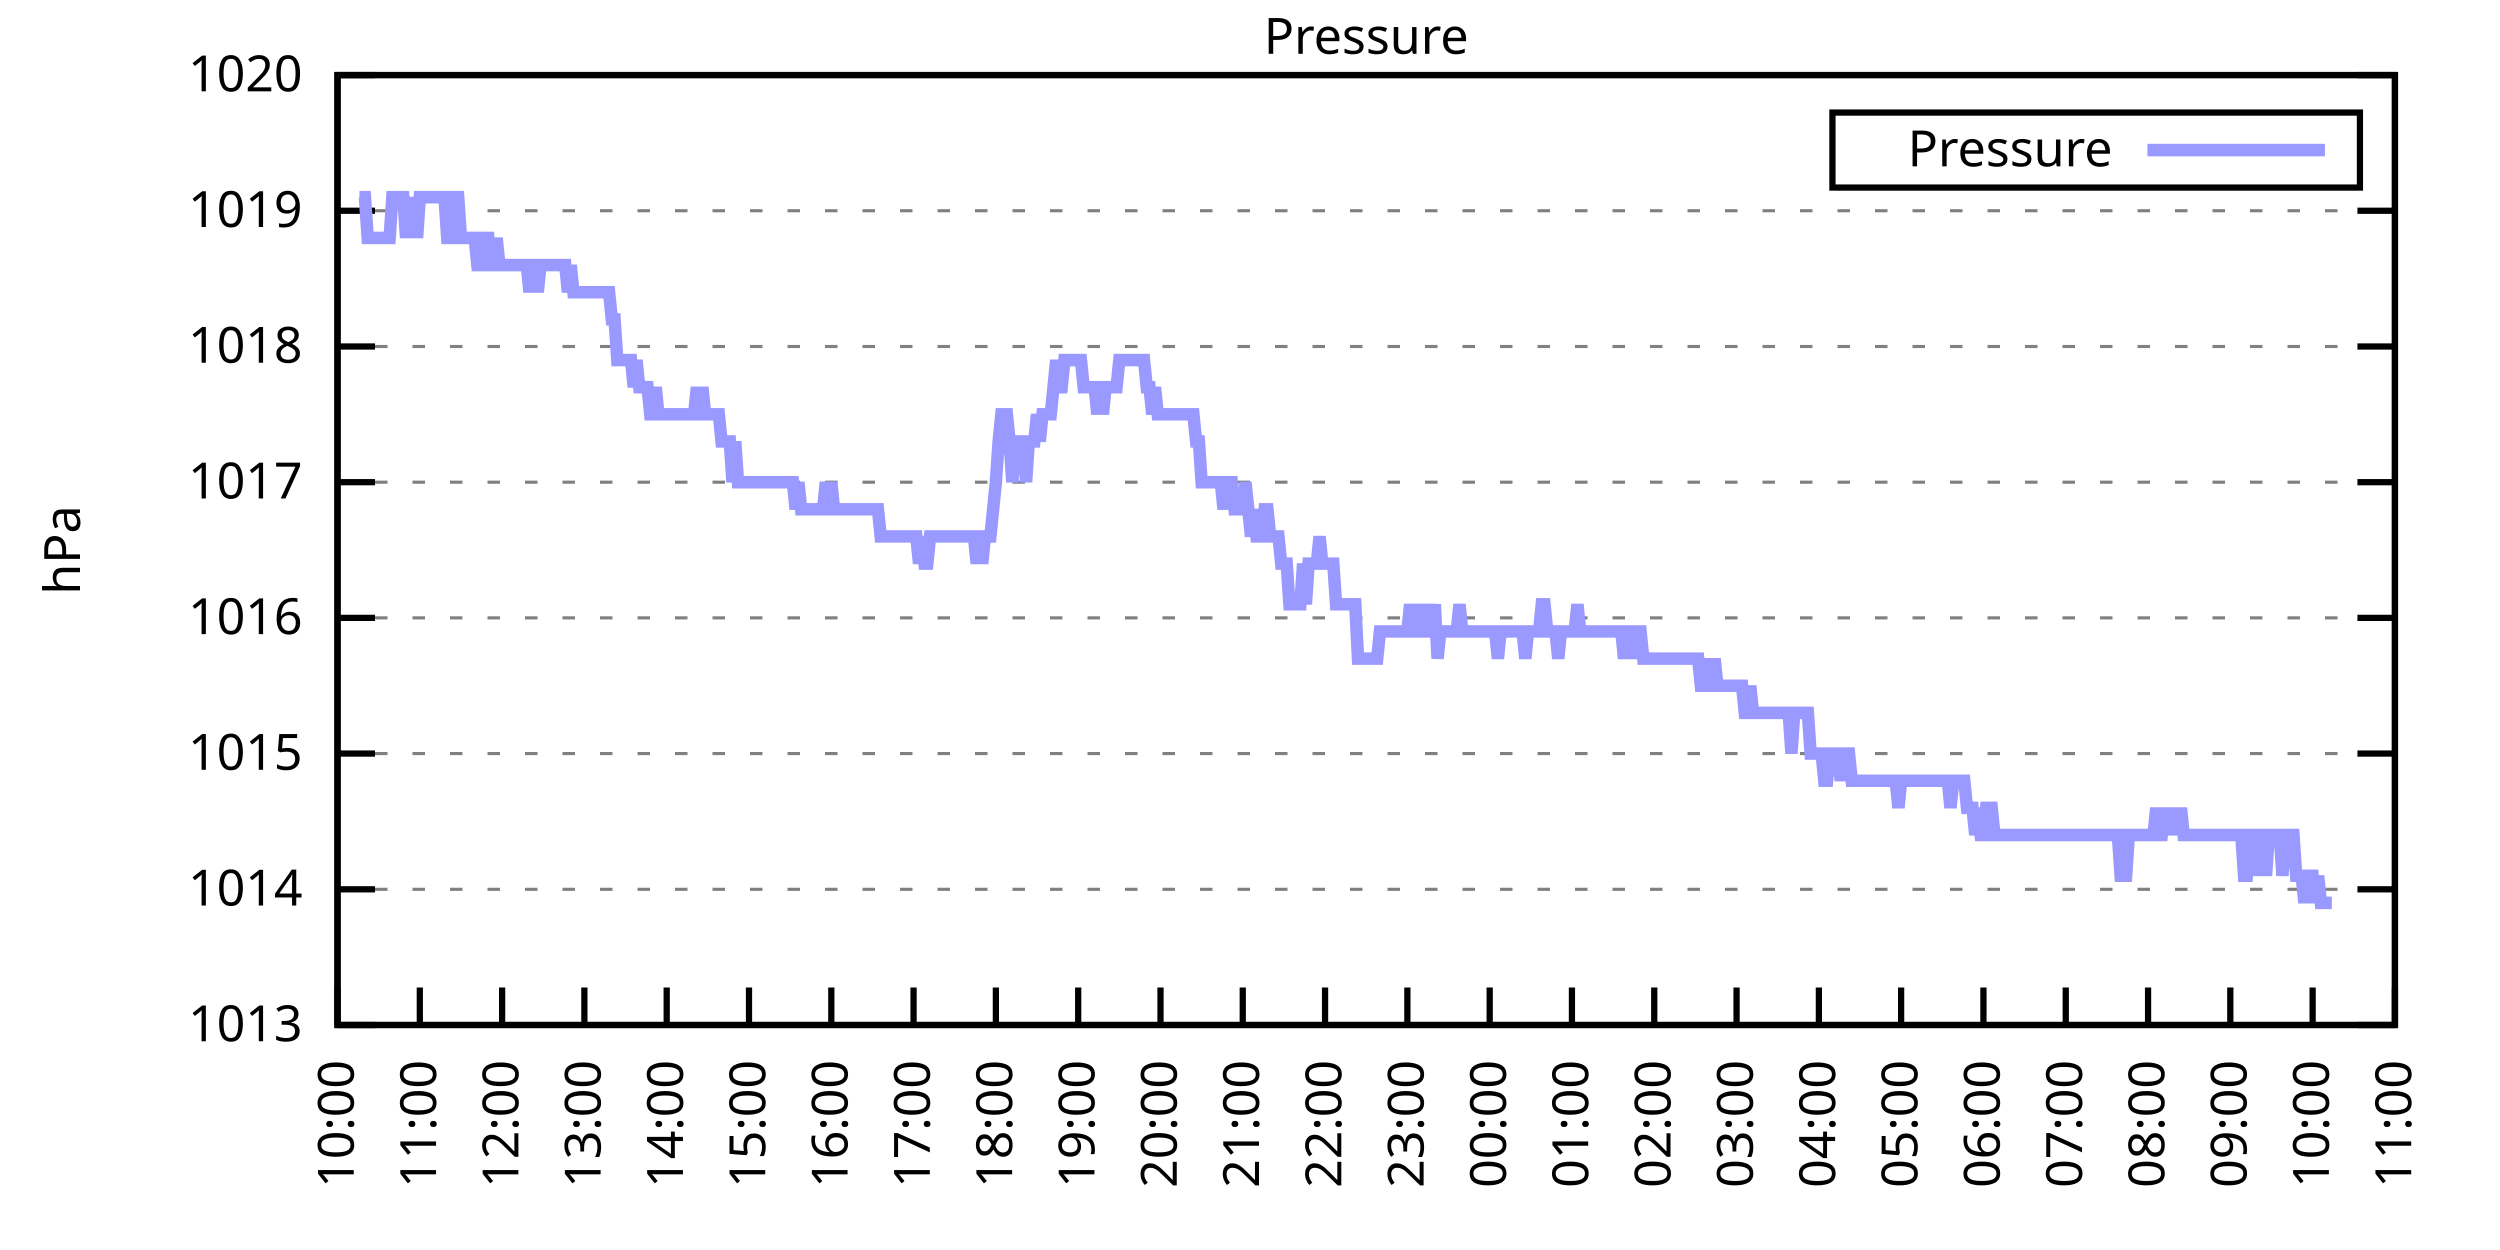
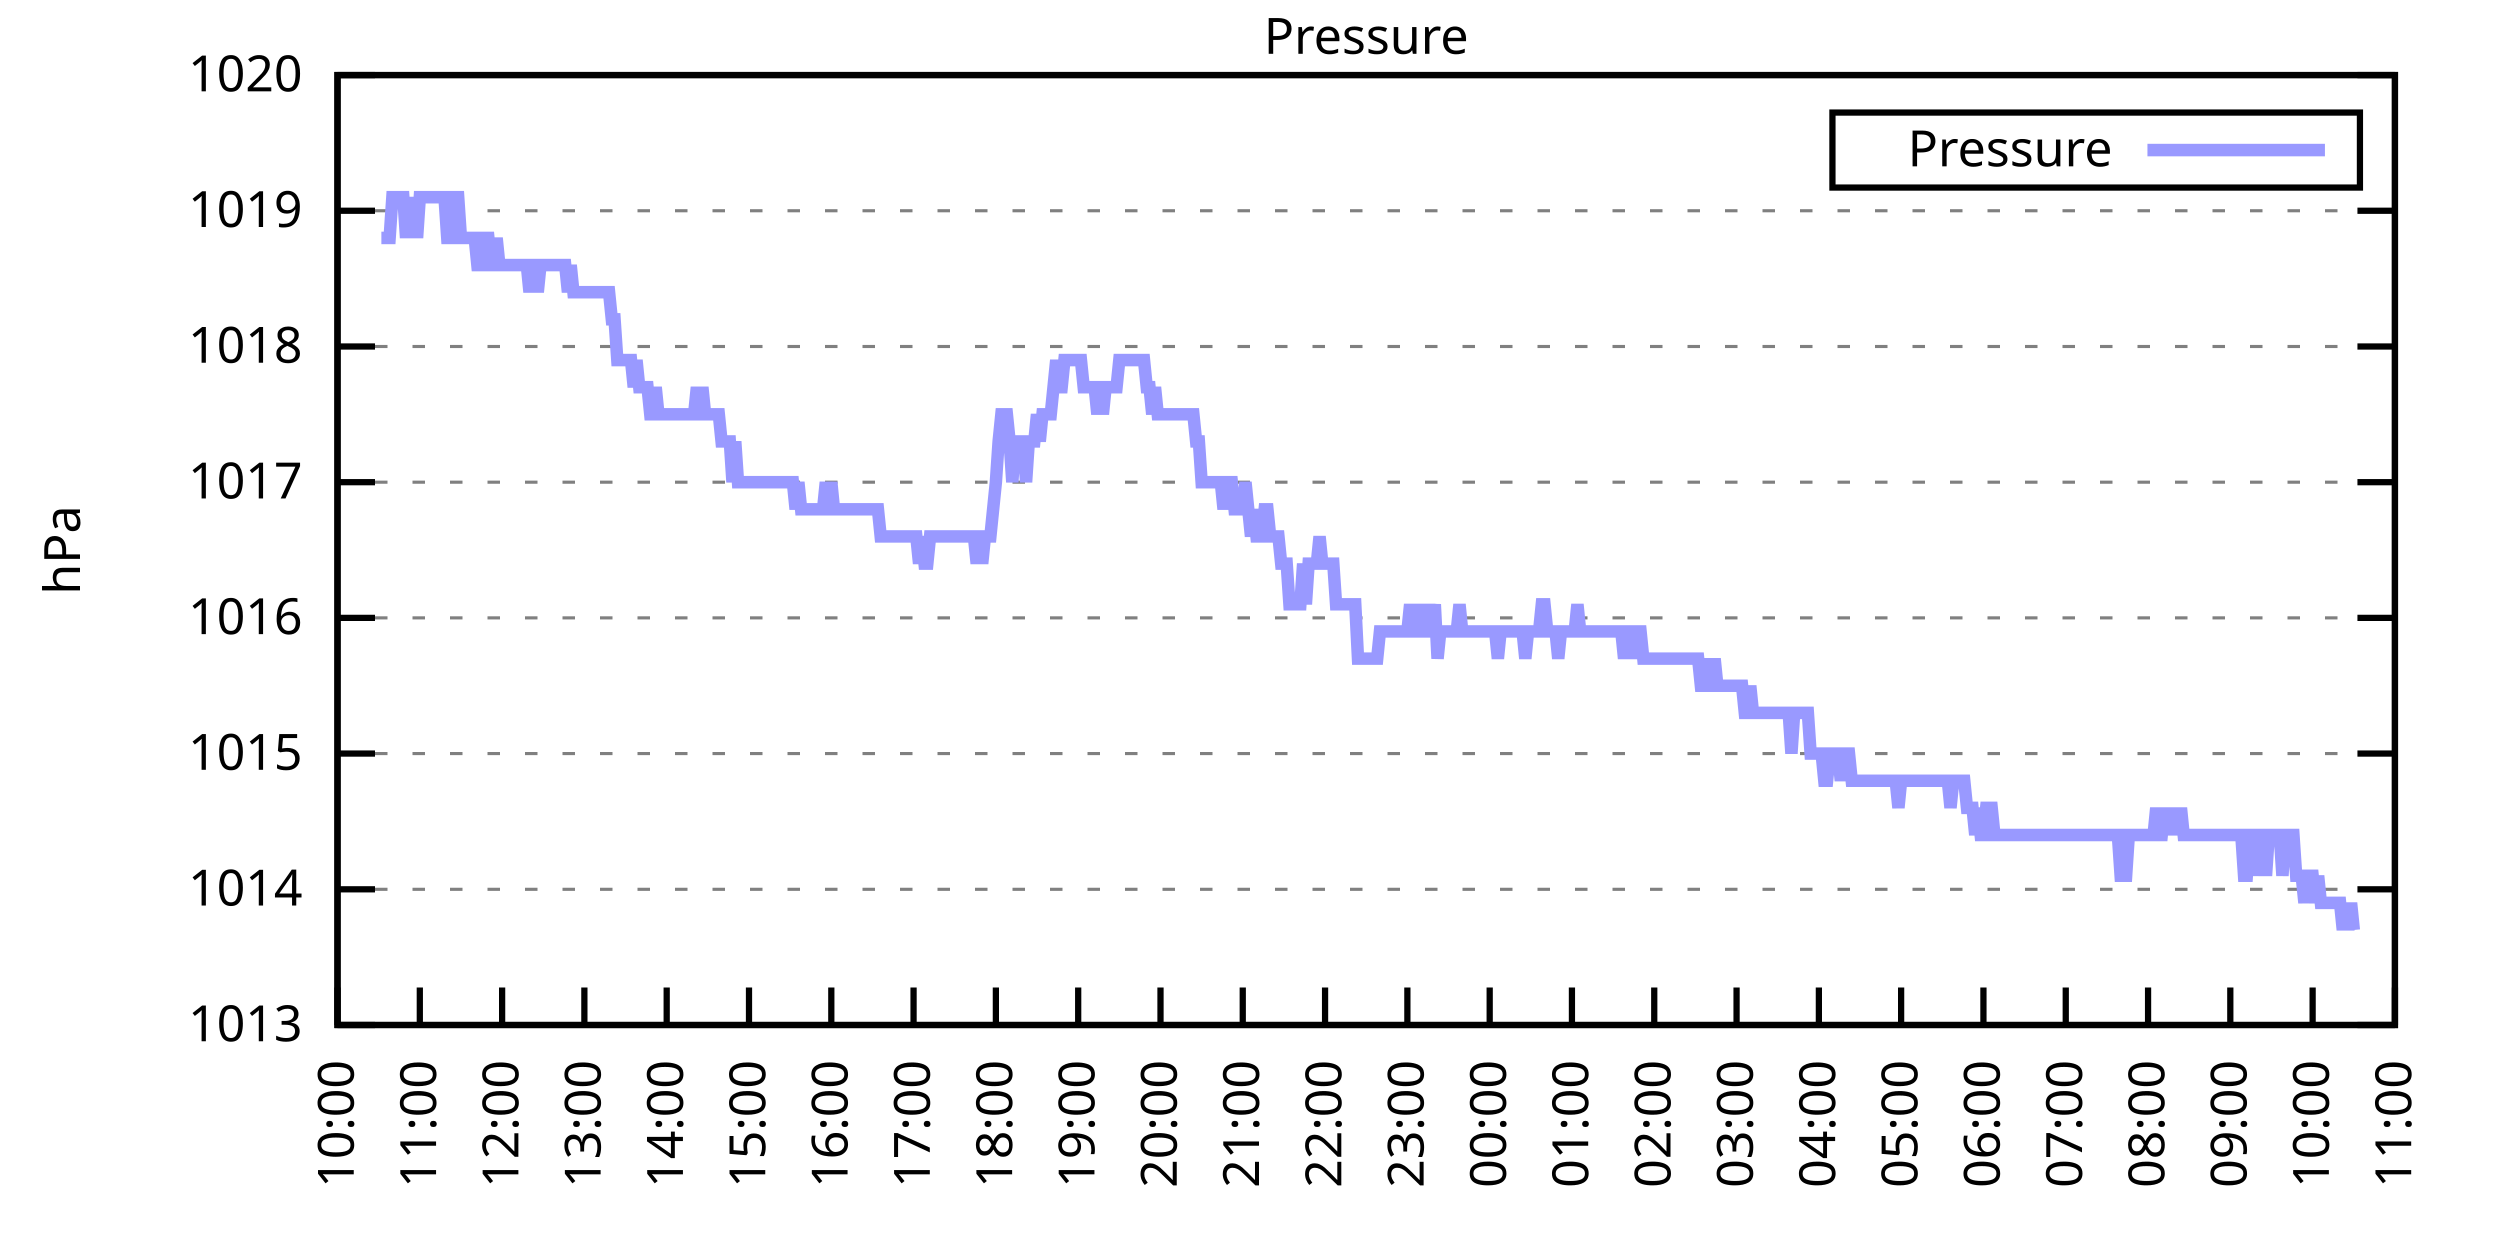
<svg xmlns="http://www.w3.org/2000/svg" xmlns:xlink="http://www.w3.org/1999/xlink" width="400" height="200" viewBox="0 0 400 200">
  <g id="gnuplot_canvas">
    <rect x="0" y="0" width="400" height="200" fill="none" />
    <defs>
      <circle id="gpDot" r="0.5" stroke-width="0.5" stroke="currentColor" />
      <path id="gpPt0" stroke-width="0.333" stroke="currentColor" d="M-1,0 h2 M0,-1 v2" />
      <path id="gpPt1" stroke-width="0.333" stroke="currentColor" d="M-1,-1 L1,1 M1,-1 L-1,1" />
      <path id="gpPt2" stroke-width="0.333" stroke="currentColor" d="M-1,0 L1,0 M0,-1 L0,1 M-1,-1 L1,1 M-1,1 L1,-1" />
      <rect id="gpPt3" stroke-width="0.333" stroke="currentColor" x="-1" y="-1" width="2" height="2" />
      <rect id="gpPt4" stroke-width="0.333" stroke="currentColor" fill="currentColor" x="-1" y="-1" width="2" height="2" />
      <circle id="gpPt5" stroke-width="0.333" stroke="currentColor" cx="0" cy="0" r="1" />
      <use xlink:href="#gpPt5" id="gpPt6" fill="currentColor" stroke="none" />
      <path id="gpPt7" stroke-width="0.333" stroke="currentColor" d="M0,-1.33 L-1.33,0.67 L1.33,0.67 z" />
      <use xlink:href="#gpPt7" id="gpPt8" fill="currentColor" stroke="none" />
      <use xlink:href="#gpPt7" id="gpPt9" stroke="currentColor" transform="rotate(180)" />
      <use xlink:href="#gpPt9" id="gpPt10" fill="currentColor" stroke="none" />
      <use xlink:href="#gpPt3" id="gpPt11" stroke="currentColor" transform="rotate(45)" />
      <use xlink:href="#gpPt11" id="gpPt12" fill="currentColor" stroke="none" />
      <path id="gpPt13" stroke-width="0.333" stroke="currentColor" d="M0,1.330 L1.265,0.411 L0.782,-1.067 L-0.782,-1.076 L-1.265,0.411 z" />
      <use xlink:href="#gpPt13" id="gpPt14" fill="currentColor" stroke="none" />
      <filter id="textbox" filterUnits="objectBoundingBox" x="0" y="0" height="1" width="1">
        <feFlood flood-color="white" flood-opacity="1" result="bgnd" />
        <feComposite in="SourceGraphic" in2="bgnd" operator="atop" />
      </filter>
      <filter id="greybox" filterUnits="objectBoundingBox" x="0" y="0" height="1" width="1">
        <feFlood flood-color="lightgrey" flood-opacity="1" result="grey" />
        <feComposite in="SourceGraphic" in2="grey" operator="atop" />
      </filter>
    </defs>
    <g fill="none" color="white" stroke="currentColor" stroke-width="1.00" stroke-linecap="butt" stroke-linejoin="miter">
</g>
    <g fill="none" color="black" stroke="currentColor" stroke-width="1.00" stroke-linecap="butt" stroke-linejoin="miter">
      <g stroke="none" shape-rendering="crispEdges">
        <polygon fill="rgb(255, 255, 255)" points="54.00,164.00 383.18,164.00 383.18,12.02 54.00,12.02 " />
      </g>
    </g>
    <g fill="none" color="black" stroke="currentColor" stroke-width="1.00" stroke-linecap="butt" stroke-linejoin="miter">
</g>
    <g fill="none" color="black" stroke="black" stroke-width="0.50" stroke-linecap="butt" stroke-linejoin="miter">
</g>
    <g fill="none" color="gray" stroke="currentColor" stroke-width="0.50" stroke-linecap="butt" stroke-linejoin="miter">
      <path stroke="gray" stroke-dasharray="2,4" class="gridline" d="M54.00,164.00 L383.19,164.00  " />
    </g>
    <g fill="none" color="gray" stroke="gray" stroke-width="1.00" stroke-linecap="butt" stroke-linejoin="miter">
</g>
    <g fill="none" color="black" stroke="currentColor" stroke-width="1.00" stroke-linecap="butt" stroke-linejoin="miter">
      <path stroke="black" d="M54.00,164.00 L60.00,164.00 M383.19,164.00 L377.19,164.00  " />
      <g transform="translate(48.40,166.60)" stroke="none" fill="black" font-family="Sans" font-size="8.00" text-anchor="end">
        <text>
          <tspan font-family="Sans"> 1013</tspan>
        </text>
      </g>
    </g>
    <g fill="none" color="black" stroke="currentColor" stroke-width="1.00" stroke-linecap="butt" stroke-linejoin="miter">
</g>
    <g fill="none" color="black" stroke="black" stroke-width="0.50" stroke-linecap="butt" stroke-linejoin="miter">
</g>
    <g fill="none" color="gray" stroke="currentColor" stroke-width="0.50" stroke-linecap="butt" stroke-linejoin="miter">
      <path stroke="gray" stroke-dasharray="2,4" class="gridline" d="M54.00,142.29 L383.19,142.29  " />
    </g>
    <g fill="none" color="gray" stroke="gray" stroke-width="1.00" stroke-linecap="butt" stroke-linejoin="miter">
</g>
    <g fill="none" color="black" stroke="currentColor" stroke-width="1.00" stroke-linecap="butt" stroke-linejoin="miter">
      <path stroke="black" d="M54.00,142.29 L60.00,142.29 M383.19,142.29 L377.19,142.29  " />
      <g transform="translate(48.40,144.89)" stroke="none" fill="black" font-family="Sans" font-size="8.00" text-anchor="end">
        <text>
          <tspan font-family="Sans"> 1014</tspan>
        </text>
      </g>
    </g>
    <g fill="none" color="black" stroke="currentColor" stroke-width="1.00" stroke-linecap="butt" stroke-linejoin="miter">
</g>
    <g fill="none" color="black" stroke="black" stroke-width="0.50" stroke-linecap="butt" stroke-linejoin="miter">
</g>
    <g fill="none" color="gray" stroke="currentColor" stroke-width="0.50" stroke-linecap="butt" stroke-linejoin="miter">
      <path stroke="gray" stroke-dasharray="2,4" class="gridline" d="M54.00,120.57 L383.19,120.57  " />
    </g>
    <g fill="none" color="gray" stroke="gray" stroke-width="1.00" stroke-linecap="butt" stroke-linejoin="miter">
</g>
    <g fill="none" color="black" stroke="currentColor" stroke-width="1.00" stroke-linecap="butt" stroke-linejoin="miter">
      <path stroke="black" d="M54.00,120.57 L60.00,120.57 M383.19,120.57 L377.19,120.57  " />
      <g transform="translate(48.40,123.17)" stroke="none" fill="black" font-family="Sans" font-size="8.00" text-anchor="end">
        <text>
          <tspan font-family="Sans"> 1015</tspan>
        </text>
      </g>
    </g>
    <g fill="none" color="black" stroke="currentColor" stroke-width="1.00" stroke-linecap="butt" stroke-linejoin="miter">
</g>
    <g fill="none" color="black" stroke="black" stroke-width="0.50" stroke-linecap="butt" stroke-linejoin="miter">
</g>
    <g fill="none" color="gray" stroke="currentColor" stroke-width="0.50" stroke-linecap="butt" stroke-linejoin="miter">
      <path stroke="gray" stroke-dasharray="2,4" class="gridline" d="M54.00,98.86 L383.19,98.86  " />
    </g>
    <g fill="none" color="gray" stroke="gray" stroke-width="1.00" stroke-linecap="butt" stroke-linejoin="miter">
</g>
    <g fill="none" color="black" stroke="currentColor" stroke-width="1.00" stroke-linecap="butt" stroke-linejoin="miter">
      <path stroke="black" d="M54.00,98.86 L60.00,98.86 M383.19,98.86 L377.19,98.86  " />
      <g transform="translate(48.40,101.46)" stroke="none" fill="black" font-family="Sans" font-size="8.00" text-anchor="end">
        <text>
          <tspan font-family="Sans"> 1016</tspan>
        </text>
      </g>
    </g>
    <g fill="none" color="black" stroke="currentColor" stroke-width="1.00" stroke-linecap="butt" stroke-linejoin="miter">
</g>
    <g fill="none" color="black" stroke="black" stroke-width="0.50" stroke-linecap="butt" stroke-linejoin="miter">
</g>
    <g fill="none" color="gray" stroke="currentColor" stroke-width="0.50" stroke-linecap="butt" stroke-linejoin="miter">
      <path stroke="gray" stroke-dasharray="2,4" class="gridline" d="M54.00,77.15 L383.19,77.15  " />
    </g>
    <g fill="none" color="gray" stroke="gray" stroke-width="1.00" stroke-linecap="butt" stroke-linejoin="miter">
</g>
    <g fill="none" color="black" stroke="currentColor" stroke-width="1.00" stroke-linecap="butt" stroke-linejoin="miter">
      <path stroke="black" d="M54.00,77.15 L60.00,77.15 M383.19,77.15 L377.19,77.15  " />
      <g transform="translate(48.40,79.75)" stroke="none" fill="black" font-family="Sans" font-size="8.00" text-anchor="end">
        <text>
          <tspan font-family="Sans"> 1017</tspan>
        </text>
      </g>
    </g>
    <g fill="none" color="black" stroke="currentColor" stroke-width="1.00" stroke-linecap="butt" stroke-linejoin="miter">
</g>
    <g fill="none" color="black" stroke="black" stroke-width="0.50" stroke-linecap="butt" stroke-linejoin="miter">
</g>
    <g fill="none" color="gray" stroke="currentColor" stroke-width="0.50" stroke-linecap="butt" stroke-linejoin="miter">
      <path stroke="gray" stroke-dasharray="2,4" class="gridline" d="M54.00,55.44 L383.19,55.44  " />
    </g>
    <g fill="none" color="gray" stroke="gray" stroke-width="1.00" stroke-linecap="butt" stroke-linejoin="miter">
</g>
    <g fill="none" color="black" stroke="currentColor" stroke-width="1.00" stroke-linecap="butt" stroke-linejoin="miter">
      <path stroke="black" d="M54.00,55.44 L60.00,55.44 M383.19,55.44 L377.19,55.44  " />
      <g transform="translate(48.40,58.04)" stroke="none" fill="black" font-family="Sans" font-size="8.00" text-anchor="end">
        <text>
          <tspan font-family="Sans"> 1018</tspan>
        </text>
      </g>
    </g>
    <g fill="none" color="black" stroke="currentColor" stroke-width="1.00" stroke-linecap="butt" stroke-linejoin="miter">
</g>
    <g fill="none" color="black" stroke="black" stroke-width="0.50" stroke-linecap="butt" stroke-linejoin="miter">
</g>
    <g fill="none" color="gray" stroke="currentColor" stroke-width="0.50" stroke-linecap="butt" stroke-linejoin="miter">
      <path stroke="gray" stroke-dasharray="2,4" class="gridline" d="M54.00,33.72 L383.19,33.72  " />
    </g>
    <g fill="none" color="gray" stroke="gray" stroke-width="1.00" stroke-linecap="butt" stroke-linejoin="miter">
</g>
    <g fill="none" color="black" stroke="currentColor" stroke-width="1.00" stroke-linecap="butt" stroke-linejoin="miter">
      <path stroke="black" d="M54.00,33.72 L60.00,33.72 M383.19,33.72 L377.19,33.72  " />
      <g transform="translate(48.40,36.32)" stroke="none" fill="black" font-family="Sans" font-size="8.00" text-anchor="end">
        <text>
          <tspan font-family="Sans"> 1019</tspan>
        </text>
      </g>
    </g>
    <g fill="none" color="black" stroke="currentColor" stroke-width="1.00" stroke-linecap="butt" stroke-linejoin="miter">
</g>
    <g fill="none" color="black" stroke="black" stroke-width="0.50" stroke-linecap="butt" stroke-linejoin="miter">
</g>
    <g fill="none" color="gray" stroke="currentColor" stroke-width="0.50" stroke-linecap="butt" stroke-linejoin="miter">
      <path stroke="gray" stroke-dasharray="2,4" class="gridline" d="M54.00,12.01 L383.19,12.01  " />
    </g>
    <g fill="none" color="gray" stroke="gray" stroke-width="1.00" stroke-linecap="butt" stroke-linejoin="miter">
</g>
    <g fill="none" color="black" stroke="currentColor" stroke-width="1.00" stroke-linecap="butt" stroke-linejoin="miter">
      <path stroke="black" d="M54.00,12.01 L60.00,12.01 M383.19,12.01 L377.19,12.01  " />
      <g transform="translate(48.40,14.61)" stroke="none" fill="black" font-family="Sans" font-size="8.00" text-anchor="end">
        <text>
          <tspan font-family="Sans"> 1020</tspan>
        </text>
      </g>
    </g>
    <g fill="none" color="black" stroke="currentColor" stroke-width="1.00" stroke-linecap="butt" stroke-linejoin="miter">
      <path stroke="black" d="M54.00,164.00 L54.00,158.00  " />
      <g transform="translate(56.60,169.60) rotate(270.00)" stroke="none" fill="black" font-family="Sans" font-size="8.00" text-anchor="end">
        <text>
          <tspan font-family="Sans">10:00</tspan>
        </text>
      </g>
    </g>
    <g fill="none" color="black" stroke="currentColor" stroke-width="1.00" stroke-linecap="butt" stroke-linejoin="miter">
      <path stroke="black" d="M67.17,164.00 L67.17,158.00  " />
      <g transform="translate(69.77,169.60) rotate(270.00)" stroke="none" fill="black" font-family="Sans" font-size="8.00" text-anchor="end">
        <text>
          <tspan font-family="Sans">11:00</tspan>
        </text>
      </g>
    </g>
    <g fill="none" color="black" stroke="currentColor" stroke-width="1.00" stroke-linecap="butt" stroke-linejoin="miter">
      <path stroke="black" d="M80.34,164.00 L80.34,158.00  " />
      <g transform="translate(82.94,169.60) rotate(270.00)" stroke="none" fill="black" font-family="Sans" font-size="8.00" text-anchor="end">
        <text>
          <tspan font-family="Sans">12:00</tspan>
        </text>
      </g>
    </g>
    <g fill="none" color="black" stroke="currentColor" stroke-width="1.00" stroke-linecap="butt" stroke-linejoin="miter">
      <path stroke="black" d="M93.50,164.00 L93.50,158.00  " />
      <g transform="translate(96.10,169.60) rotate(270.00)" stroke="none" fill="black" font-family="Sans" font-size="8.00" text-anchor="end">
        <text>
          <tspan font-family="Sans">13:00</tspan>
        </text>
      </g>
    </g>
    <g fill="none" color="black" stroke="currentColor" stroke-width="1.00" stroke-linecap="butt" stroke-linejoin="miter">
      <path stroke="black" d="M106.67,164.00 L106.67,158.00  " />
      <g transform="translate(109.27,169.60) rotate(270.00)" stroke="none" fill="black" font-family="Sans" font-size="8.00" text-anchor="end">
        <text>
          <tspan font-family="Sans">14:00</tspan>
        </text>
      </g>
    </g>
    <g fill="none" color="black" stroke="currentColor" stroke-width="1.00" stroke-linecap="butt" stroke-linejoin="miter">
      <path stroke="black" d="M119.84,164.00 L119.84,158.00  " />
      <g transform="translate(122.44,169.60) rotate(270.00)" stroke="none" fill="black" font-family="Sans" font-size="8.00" text-anchor="end">
        <text>
          <tspan font-family="Sans">15:00</tspan>
        </text>
      </g>
    </g>
    <g fill="none" color="black" stroke="currentColor" stroke-width="1.00" stroke-linecap="butt" stroke-linejoin="miter">
      <path stroke="black" d="M133.01,164.00 L133.01,158.00  " />
      <g transform="translate(135.61,169.60) rotate(270.00)" stroke="none" fill="black" font-family="Sans" font-size="8.00" text-anchor="end">
        <text>
          <tspan font-family="Sans">16:00</tspan>
        </text>
      </g>
    </g>
    <g fill="none" color="black" stroke="currentColor" stroke-width="1.00" stroke-linecap="butt" stroke-linejoin="miter">
      <path stroke="black" d="M146.17,164.00 L146.17,158.00  " />
      <g transform="translate(148.77,169.60) rotate(270.00)" stroke="none" fill="black" font-family="Sans" font-size="8.00" text-anchor="end">
        <text>
          <tspan font-family="Sans">17:00</tspan>
        </text>
      </g>
    </g>
    <g fill="none" color="black" stroke="currentColor" stroke-width="1.00" stroke-linecap="butt" stroke-linejoin="miter">
      <path stroke="black" d="M159.34,164.00 L159.34,158.00  " />
      <g transform="translate(161.94,169.60) rotate(270.00)" stroke="none" fill="black" font-family="Sans" font-size="8.00" text-anchor="end">
        <text>
          <tspan font-family="Sans">18:00</tspan>
        </text>
      </g>
    </g>
    <g fill="none" color="black" stroke="currentColor" stroke-width="1.00" stroke-linecap="butt" stroke-linejoin="miter">
      <path stroke="black" d="M172.51,164.00 L172.51,158.00  " />
      <g transform="translate(175.11,169.60) rotate(270.00)" stroke="none" fill="black" font-family="Sans" font-size="8.00" text-anchor="end">
        <text>
          <tspan font-family="Sans">19:00</tspan>
        </text>
      </g>
    </g>
    <g fill="none" color="black" stroke="currentColor" stroke-width="1.00" stroke-linecap="butt" stroke-linejoin="miter">
      <path stroke="black" d="M185.68,164.00 L185.68,158.00  " />
      <g transform="translate(188.28,169.60) rotate(270.00)" stroke="none" fill="black" font-family="Sans" font-size="8.00" text-anchor="end">
        <text>
          <tspan font-family="Sans">20:00</tspan>
        </text>
      </g>
    </g>
    <g fill="none" color="black" stroke="currentColor" stroke-width="1.00" stroke-linecap="butt" stroke-linejoin="miter">
      <path stroke="black" d="M198.84,164.00 L198.84,158.00  " />
      <g transform="translate(201.44,169.60) rotate(270.00)" stroke="none" fill="black" font-family="Sans" font-size="8.00" text-anchor="end">
        <text>
          <tspan font-family="Sans">21:00</tspan>
        </text>
      </g>
    </g>
    <g fill="none" color="black" stroke="currentColor" stroke-width="1.00" stroke-linecap="butt" stroke-linejoin="miter">
      <path stroke="black" d="M212.01,164.00 L212.01,158.00  " />
      <g transform="translate(214.61,169.60) rotate(270.00)" stroke="none" fill="black" font-family="Sans" font-size="8.00" text-anchor="end">
        <text>
          <tspan font-family="Sans">22:00</tspan>
        </text>
      </g>
    </g>
    <g fill="none" color="black" stroke="currentColor" stroke-width="1.00" stroke-linecap="butt" stroke-linejoin="miter">
      <path stroke="black" d="M225.18,164.00 L225.18,158.00  " />
      <g transform="translate(227.78,169.60) rotate(270.00)" stroke="none" fill="black" font-family="Sans" font-size="8.00" text-anchor="end">
        <text>
          <tspan font-family="Sans">23:00</tspan>
        </text>
      </g>
    </g>
    <g fill="none" color="black" stroke="currentColor" stroke-width="1.00" stroke-linecap="butt" stroke-linejoin="miter">
      <path stroke="black" d="M238.35,164.00 L238.35,158.00  " />
      <g transform="translate(240.95,169.60) rotate(270.00)" stroke="none" fill="black" font-family="Sans" font-size="8.00" text-anchor="end">
        <text>
          <tspan font-family="Sans">00:00</tspan>
        </text>
      </g>
    </g>
    <g fill="none" color="black" stroke="currentColor" stroke-width="1.00" stroke-linecap="butt" stroke-linejoin="miter">
      <path stroke="black" d="M251.51,164.00 L251.51,158.00  " />
      <g transform="translate(254.11,169.60) rotate(270.00)" stroke="none" fill="black" font-family="Sans" font-size="8.00" text-anchor="end">
        <text>
          <tspan font-family="Sans">01:00</tspan>
        </text>
      </g>
    </g>
    <g fill="none" color="black" stroke="currentColor" stroke-width="1.00" stroke-linecap="butt" stroke-linejoin="miter">
      <path stroke="black" d="M264.68,164.00 L264.68,158.00  " />
      <g transform="translate(267.28,169.60) rotate(270.00)" stroke="none" fill="black" font-family="Sans" font-size="8.00" text-anchor="end">
        <text>
          <tspan font-family="Sans">02:00</tspan>
        </text>
      </g>
    </g>
    <g fill="none" color="black" stroke="currentColor" stroke-width="1.00" stroke-linecap="butt" stroke-linejoin="miter">
      <path stroke="black" d="M277.85,164.00 L277.85,158.00  " />
      <g transform="translate(280.45,169.60) rotate(270.00)" stroke="none" fill="black" font-family="Sans" font-size="8.00" text-anchor="end">
        <text>
          <tspan font-family="Sans">03:00</tspan>
        </text>
      </g>
    </g>
    <g fill="none" color="black" stroke="currentColor" stroke-width="1.00" stroke-linecap="butt" stroke-linejoin="miter">
      <path stroke="black" d="M291.02,164.00 L291.02,158.00  " />
      <g transform="translate(293.62,169.60) rotate(270.00)" stroke="none" fill="black" font-family="Sans" font-size="8.00" text-anchor="end">
        <text>
          <tspan font-family="Sans">04:00</tspan>
        </text>
      </g>
    </g>
    <g fill="none" color="black" stroke="currentColor" stroke-width="1.00" stroke-linecap="butt" stroke-linejoin="miter">
      <path stroke="black" d="M304.18,164.00 L304.18,158.00  " />
      <g transform="translate(306.78,169.60) rotate(270.00)" stroke="none" fill="black" font-family="Sans" font-size="8.00" text-anchor="end">
        <text>
          <tspan font-family="Sans">05:00</tspan>
        </text>
      </g>
    </g>
    <g fill="none" color="black" stroke="currentColor" stroke-width="1.00" stroke-linecap="butt" stroke-linejoin="miter">
      <path stroke="black" d="M317.35,164.00 L317.35,158.00  " />
      <g transform="translate(319.95,169.60) rotate(270.00)" stroke="none" fill="black" font-family="Sans" font-size="8.00" text-anchor="end">
        <text>
          <tspan font-family="Sans">06:00</tspan>
        </text>
      </g>
    </g>
    <g fill="none" color="black" stroke="currentColor" stroke-width="1.00" stroke-linecap="butt" stroke-linejoin="miter">
      <path stroke="black" d="M330.52,164.00 L330.52,158.00  " />
      <g transform="translate(333.12,169.60) rotate(270.00)" stroke="none" fill="black" font-family="Sans" font-size="8.00" text-anchor="end">
        <text>
          <tspan font-family="Sans">07:00</tspan>
        </text>
      </g>
    </g>
    <g fill="none" color="black" stroke="currentColor" stroke-width="1.00" stroke-linecap="butt" stroke-linejoin="miter">
      <path stroke="black" d="M343.69,164.00 L343.69,158.00  " />
      <g transform="translate(346.29,169.60) rotate(270.00)" stroke="none" fill="black" font-family="Sans" font-size="8.00" text-anchor="end">
        <text>
          <tspan font-family="Sans">08:00</tspan>
        </text>
      </g>
    </g>
    <g fill="none" color="black" stroke="currentColor" stroke-width="1.00" stroke-linecap="butt" stroke-linejoin="miter">
      <path stroke="black" d="M356.85,164.00 L356.85,158.00  " />
      <g transform="translate(359.45,169.60) rotate(270.00)" stroke="none" fill="black" font-family="Sans" font-size="8.00" text-anchor="end">
        <text>
          <tspan font-family="Sans">09:00</tspan>
        </text>
      </g>
    </g>
    <g fill="none" color="black" stroke="currentColor" stroke-width="1.00" stroke-linecap="butt" stroke-linejoin="miter">
      <path stroke="black" d="M370.02,164.00 L370.02,158.00  " />
      <g transform="translate(372.62,169.60) rotate(270.00)" stroke="none" fill="black" font-family="Sans" font-size="8.00" text-anchor="end">
        <text>
          <tspan font-family="Sans">10:00</tspan>
        </text>
      </g>
    </g>
    <g fill="none" color="black" stroke="currentColor" stroke-width="1.00" stroke-linecap="butt" stroke-linejoin="miter">
      <path stroke="black" d="M383.19,164.00 L383.19,158.00  " />
      <g transform="translate(385.79,169.60) rotate(270.00)" stroke="none" fill="black" font-family="Sans" font-size="8.00" text-anchor="end">
        <text>
          <tspan font-family="Sans">11:00</tspan>
        </text>
      </g>
    </g>
    <g fill="none" color="black" stroke="currentColor" stroke-width="1.00" stroke-linecap="butt" stroke-linejoin="miter">
</g>
    <g fill="none" color="black" stroke="currentColor" stroke-width="1.00" stroke-linecap="butt" stroke-linejoin="miter">
      <path stroke="black" d="M54.00,12.01 L54.00,164.00 L383.19,164.00 L383.19,12.01 L54.00,12.01 Z  " />
    </g>
    <g fill="none" color="black" stroke="currentColor" stroke-width="1.00" stroke-linecap="butt" stroke-linejoin="miter">
</g>
    <g fill="none" color="black" stroke="currentColor" stroke-width="1.00" stroke-linecap="butt" stroke-linejoin="miter">
      <path stroke="black" d="M293.19,30.01 L293.19,18.01 L377.59,18.01 L377.59,30.01 L293.19,30.01 Z  " />
    </g>
    <g id="Pressure_plot_1">
      <g fill="none" color="white" stroke="black" stroke-width="2.00" stroke-linecap="butt" stroke-linejoin="miter">
</g>
      <g fill="none" color="black" stroke="currentColor" stroke-width="2.00" stroke-linecap="butt" stroke-linejoin="miter">
        <g transform="translate(337.99,26.61)" stroke="none" fill="black" font-family="Sans" font-size="8.00" text-anchor="end">
          <text>
            <tspan font-family="Sans">Pressure</tspan>
          </text>
        </g>
      </g>
      <g fill="none" color="black" stroke="currentColor" stroke-width="2.00" stroke-linecap="butt" stroke-linejoin="miter">
-         <path stroke="rgb(153, 153, 255)" d="M343.59,24.01 L371.99,24.01 M57.51,31.55 L57.95,31.55 L58.39,31.55 L58.83,38.07 L59.27,38.07 L59.71,38.07   L60.14,38.07 L60.58,38.07 L61.02,38.07 L61.46,38.07 L61.90,38.07 L62.34,38.07 L62.78,31.55 L63.22,31.55   L63.66,31.55 L64.10,31.55 L64.53,31.55 L64.97,38.07 L65.41,31.55 L65.85,38.07 L66.29,31.55 L66.73,38.07   L67.17,31.55 L67.61,31.55 L68.05,31.55 L68.48,31.55 L68.92,31.55 L69.36,31.55 L69.80,31.55 L70.24,31.55   L70.68,31.55 L71.12,31.55 L71.56,38.07 L72.00,38.07 L72.43,31.55 L72.87,31.55 L73.31,31.55 L73.75,38.07   L74.19,38.07 L74.63,38.07 L75.07,38.07 L75.51,38.07 L75.95,38.07 L76.38,42.41 L76.82,42.41 L77.26,42.41   L77.70,38.07 L78.14,38.07 L78.58,42.41 L79.02,42.41 L79.46,38.07 L79.90,42.41 L80.34,42.41 L80.77,42.41   L81.21,42.41 L81.65,42.41 L82.09,42.41 L82.53,42.41 L82.97,42.41 L83.41,42.41 L83.85,42.41 L84.29,42.41   L84.72,46.75 L85.16,42.41 L85.60,42.41 L86.04,46.75 L86.48,42.41 L86.92,42.41 L87.36,42.41 L87.80,42.41   L88.24,42.41 L88.67,42.41 L89.11,42.41 L89.55,42.41 L89.99,42.41 L90.43,42.41 L90.87,46.75 L91.31,42.41   L91.75,46.75 L92.19,46.75 L92.62,46.75 L93.06,46.75 L93.50,46.75 L93.94,46.75 L94.38,46.75 L94.82,46.75   L95.26,46.75 L95.70,46.75 L96.14,46.75 L96.58,46.75 L97.01,46.75 L97.45,46.75 L97.89,51.09 L98.33,51.09   L98.77,57.61 L99.21,57.61 L99.65,57.61 L100.09,57.61 L100.53,57.61 L100.96,57.61 L101.40,61.95 L101.84,57.61   L102.28,61.95 L102.72,61.95 L103.16,61.95 L103.60,61.95 L104.04,66.29 L104.48,66.29 L104.91,61.95 L105.35,66.29   L105.79,66.29 L106.23,66.29 L106.67,66.29 L107.11,66.29 L107.55,66.29 L107.99,66.29 L108.43,66.29 L108.87,66.29   L109.30,66.29 L109.74,66.29 L110.18,66.29 L110.62,66.29 L111.06,66.29 L111.50,61.95 L111.94,66.29 L112.38,61.95   L112.82,66.29 L113.25,66.29 L113.69,66.29 L114.13,66.29 L114.57,66.29 L115.01,66.29 L115.45,70.63 L115.89,70.63   L116.33,70.63 L116.77,70.63 L117.20,77.15 L117.64,70.63 L118.08,77.15 L118.52,77.15 L118.96,77.15 L119.40,77.15   L119.84,77.15 L120.28,77.15 L120.72,77.15 L121.15,77.15 L121.59,77.15 L122.03,77.15 L122.47,77.15 L122.91,77.15   L123.35,77.15 L123.79,77.15 L124.23,77.15 L124.67,77.15 L125.11,77.15 L125.54,77.15 L125.98,77.15 L126.42,77.15   L126.86,77.15 L127.30,81.49 L127.74,77.15 L128.18,81.49 L128.62,81.49 L129.06,81.49 L129.49,81.49 L129.93,81.49   L130.37,81.49 L130.81,81.49 L131.25,81.49 L131.69,81.49 L132.13,77.15 L132.57,81.49 L133.01,77.15 L133.44,81.49   L133.88,81.49 L134.32,81.49 L134.76,81.49 L135.20,81.49 L135.64,81.49 L136.08,81.49 L136.52,81.49 L136.96,81.49   L137.39,81.49 L137.83,81.49 L138.27,81.49 L138.71,81.49 L139.15,81.49 L139.59,81.49 L140.03,81.49 L140.47,81.49   L140.91,85.83 L141.35,85.83 L141.78,85.83 L142.22,85.83 L142.66,85.83 L143.10,85.83 L143.54,85.83 L143.98,85.83   L144.42,85.83 L144.86,85.83 L145.30,85.83 L145.73,85.83 L146.17,85.83 L146.61,85.83 L147.05,90.18 L147.49,85.83   L147.93,90.18 L148.37,90.18 L148.81,85.83 L149.25,85.83 L149.68,85.83 L150.12,85.83 L150.56,85.83 L151.00,85.83   L151.44,85.83 L151.88,85.83 L152.32,85.83 L152.76,85.83 L153.20,85.83 L153.63,85.83 L154.07,85.83 L154.51,85.83   L154.95,85.83 L155.39,85.83 L155.83,85.83 L156.27,90.18 L156.71,85.83 L157.15,90.18 L157.59,85.83 L158.02,85.83   L158.46,85.83 L158.90,81.49 L159.34,77.15 L159.78,70.63 L160.22,66.29 L160.66,66.29 L161.10,66.29 L161.54,70.63   L161.97,77.15 L162.41,70.63 L162.85,70.63 L163.29,70.63 L163.73,70.63 L164.17,77.15 L164.61,70.63 L165.05,70.63   L165.49,70.63 L165.92,66.29 L166.36,70.63 L166.80,66.29 L167.24,66.29 L167.68,66.29 L168.12,66.29 L168.56,61.95   L169.00,57.61 L169.44,61.95 L169.87,61.95 L170.31,57.61 L170.75,57.61 L171.19,57.61 L171.63,57.61 L172.07,57.61   L172.51,57.61 L172.95,57.61 L173.39,61.95 L173.83,61.95 L174.26,61.95 L174.70,61.95 L175.14,61.95 L175.58,66.29   L176.02,61.95 L176.46,66.29 L176.90,61.95 L177.34,61.95 L177.78,61.95 L178.21,61.95 L178.65,61.95 L179.09,57.61   L179.53,57.61 L179.97,57.61 L180.41,57.61 L180.85,57.61 L181.29,57.61 L181.73,57.61 L182.16,57.61 L182.60,57.61   L183.04,57.61 L183.48,61.95 L183.92,61.95 L184.36,66.29 L184.80,61.95 L185.24,66.29 L185.68,66.29 L186.11,66.29   L186.55,66.29 L186.99,66.29 L187.43,66.29 L187.87,66.29 L188.31,66.29 L188.75,66.29 L189.19,66.29 L189.63,66.29   L190.07,66.29 L190.50,66.29 L190.94,66.29 L191.38,70.63 L191.82,70.63 L192.26,77.15 L192.70,77.15 L193.14,77.15   L193.58,77.15 L194.02,77.15 L194.45,77.15 L194.89,77.15 L195.33,77.15 L195.77,81.49 L196.21,77.15 L196.65,77.15   L197.09,77.15 L197.53,81.49 L197.97,81.49 L198.40,81.49 L198.84,81.49 L199.28,77.15 L199.72,81.49 L200.16,85.83   L200.60,81.49 L201.04,85.83 L201.48,85.83 L201.92,85.83 L202.35,81.49 L202.79,81.49 L203.23,85.83 L203.67,85.83   L204.11,85.83 L204.55,85.83 L204.99,90.18 L205.43,90.18 L205.87,90.18 L206.31,96.69 L206.74,96.69 L207.18,96.69   L207.62,96.69 L208.06,96.69 L208.50,90.18 L208.94,96.69 L209.38,90.18 L209.82,90.18 L210.26,90.18 L210.69,90.18   L211.13,85.83 L211.57,90.18 L212.01,90.18 L212.45,90.18 L212.89,90.18 L213.33,90.18 L213.77,96.69 L214.21,96.69   L214.64,96.69 L215.08,96.69 L215.52,96.69 L215.96,96.69 L216.40,96.69 L216.84,96.69 L217.28,105.38 L217.72,105.38   L218.16,105.38 L218.60,105.38 L219.03,105.38 L219.47,105.38 L219.91,105.38 L220.35,105.38 L220.79,101.03 L221.23,101.03   L221.67,101.03 L222.11,101.03 L222.55,101.03 L222.98,101.03 L223.42,101.03 L223.86,101.03 L224.30,101.03 L224.74,101.03   L225.18,101.03 L225.62,96.69 L226.06,101.03 L226.50,101.03 L226.93,101.03 L227.37,96.69 L227.81,101.03 L228.25,101.03   L228.69,96.69 L229.13,101.03 L229.57,96.69 L230.01,105.38 L230.45,101.03 L230.88,101.03 L231.32,101.03 L231.76,101.03   L232.20,101.03 L232.64,101.03 L233.08,101.03 L233.52,96.69 L233.96,101.03 L234.40,101.03 L234.84,101.03 L235.27,101.03   L235.71,101.03 L236.15,101.03 L236.59,101.03 L237.03,101.03 L237.47,101.03 L237.91,101.03 L238.35,101.03 L238.79,101.03   L239.22,101.03 L239.66,105.38 L240.10,101.03 L240.54,101.03 L240.98,101.03 L241.42,101.03 L241.86,101.03 L242.30,101.03   L242.74,101.03 L243.17,101.03 L243.61,101.03 L244.05,105.38 L244.49,101.03 L244.93,101.03 L245.37,101.03 L245.81,101.03   L246.25,101.03 L246.69,96.69 L247.12,96.69 L247.56,101.03 L248.00,101.03 L248.44,101.03 L248.88,101.03 L249.32,105.38   L249.76,101.03 L250.20,101.03 L250.64,101.03 L251.08,101.03 L251.51,101.03 L251.95,101.03 L252.39,96.69 L252.83,101.03   L253.27,101.03 L253.71,101.03 L254.15,101.03 L254.59,101.03 L255.03,101.03 L255.46,101.03 L255.90,101.03 L256.34,101.03   L256.78,101.03 L257.22,101.03 L257.66,101.03 L258.10,101.03 L258.54,101.03 L258.98,101.03 L259.41,101.03 L259.85,105.38   L260.29,101.03 L260.73,101.03 L261.17,101.03 L261.61,105.38 L262.05,101.03 L262.49,101.03 L262.93,105.38 L263.36,105.38   L263.80,105.38 L264.24,105.38 L264.68,105.38 L265.12,105.38 L265.56,105.38 L266.00,105.38 L266.44,105.38 L266.88,105.38   L267.32,105.38 L267.75,105.38 L268.19,105.38 L268.63,105.38 L269.07,105.38 L269.51,105.38 L269.95,105.38 L270.39,105.38   L270.83,105.38 L271.27,105.38 L271.70,105.38 L272.14,109.72 L272.58,109.72 L273.02,105.38 L273.46,109.72 L273.90,109.72   L274.34,105.38 L274.78,109.72 L275.22,109.72 L275.65,109.72 L276.09,109.72 L276.53,109.72 L276.97,109.72 L277.41,109.72   L277.85,109.72 L278.29,109.72 L278.73,109.72 L279.17,114.06 L279.60,114.06 L280.04,109.72 L280.48,114.06 L280.92,114.06   L281.36,114.06 L281.80,114.06 L282.24,114.06 L282.68,114.06 L283.12,114.06 L283.56,114.06 L283.99,114.06 L284.43,114.06   L284.87,114.06 L285.31,114.06 L285.75,114.06 L286.19,114.06 L286.63,120.57 L287.07,114.06 L287.51,114.06 L287.94,114.06   L288.38,114.06 L288.82,114.06 L289.26,114.06 L289.70,120.57 L290.14,120.57 L290.58,120.57 L291.02,120.57 L291.46,120.57   L291.89,124.92 L292.33,124.92 L292.77,120.57 L293.21,120.57 L293.65,120.57 L294.09,120.57 L294.53,124.92 L294.97,120.57   L295.41,120.57 L295.84,120.57 L296.28,124.92 L296.72,124.92 L297.16,124.92 L297.60,124.92 L298.04,124.92 L298.48,124.92   L298.92,124.92 L299.36,124.92 L299.80,124.92 L300.23,124.92 L300.67,124.92 L301.11,124.92 L301.55,124.92 L301.99,124.92   L302.43,124.92 L302.87,124.92 L303.31,124.92 L303.75,129.26 L304.18,124.92 L304.62,124.92 L305.06,124.92 L305.50,124.92   L305.94,124.92 L306.38,124.92 L306.82,124.92 L307.26,124.92 L307.70,124.92 L308.13,124.92 L308.57,124.92 L309.01,124.92   L309.45,124.92 L309.89,124.92 L310.33,124.92 L310.77,124.92 L311.21,124.92 L311.65,124.92 L312.08,129.26 L312.52,124.92   L312.96,124.92 L313.40,124.92 L313.84,124.92 L314.28,124.92 L314.72,129.26 L315.16,129.26 L315.60,129.26 L316.04,133.60   L316.47,129.26 L316.91,133.60 L317.35,133.60 L317.79,129.26 L318.23,129.26 L318.67,129.26 L319.11,133.60 L319.55,133.60   L319.99,133.60 L320.42,133.60 L320.86,133.60 L321.30,133.60 L321.74,133.60 L322.18,133.60 L322.62,133.60 L323.06,133.60   L323.50,133.60 L323.94,133.60 L324.37,133.60 L324.81,133.60 L325.25,133.60 L325.69,133.60 L326.13,133.60 L326.57,133.60   L327.01,133.60 L327.45,133.60 L327.89,133.60 L328.33,133.60 L328.76,133.60 L329.20,133.60 L329.64,133.60 L330.08,133.60   L330.52,133.60 L330.96,133.60 L331.40,133.60 L331.84,133.60 L332.28,133.60 L332.71,133.60 L333.15,133.60 L333.59,133.60   L334.03,133.60 L334.47,133.60 L334.91,133.60 L335.35,133.60 L335.79,133.60 L336.23,133.60 L336.66,133.60 L337.10,133.60   L337.54,133.60 L337.98,133.60 L338.42,133.60 L338.86,133.60 L339.30,140.12 L339.74,140.12 L340.18,140.12 L340.61,133.60   L341.05,133.60 L341.49,133.60 L341.93,133.60 L342.37,133.60 L342.81,133.60 L343.25,133.60 L343.69,133.60 L344.13,133.60   L344.57,133.60 L345.00,129.26 L345.44,133.60 L345.88,133.60 L346.32,129.26 L346.76,133.60 L347.20,129.26 L347.64,133.60   L348.08,129.26 L348.52,133.60 L348.95,129.26 L349.39,133.60 L349.83,133.60 L350.27,133.60 L350.71,133.60 L351.15,133.60   L351.59,133.60 L352.03,133.60 L352.47,133.60 L352.90,133.60 L353.34,133.60 L353.78,133.60 L354.22,133.60 L354.66,133.60   L355.10,133.60 L355.54,133.60 L355.98,133.60 L356.42,133.60 L356.85,133.60 L357.29,133.60 L357.73,133.60 L358.17,133.60   L358.61,133.60 L359.05,140.12 L359.49,140.12 L359.93,133.60 L360.37,133.60 L360.81,133.60 L361.24,140.12 L361.68,133.60   L362.12,133.60 L362.56,140.12 L363.00,133.60 L363.44,133.60 L363.88,133.60 L364.32,133.60 L364.76,133.60 L365.19,140.12   L365.63,133.60 L366.07,133.60 L366.51,133.60 L366.95,133.60 L367.39,140.12 L367.83,140.12 L368.27,140.12 L368.71,144.46   L369.14,140.12 L369.58,140.12 L370.02,140.12 L370.46,144.46 L370.90,140.12 L371.34,144.46 L371.78,144.46 L372.22,144.46   L372.66,144.46 L373.09,144.46  " />
+         <path stroke="rgb(153, 153, 255)" d="M343.59,24.01 L371.99,24.01 M61.02,38.07 L61.46,38.07 L61.90,38.07 L62.34,38.07 L62.78,31.55 L63.22,31.55   L63.66,31.55 L64.10,31.55 L64.53,31.55 L64.97,38.07 L65.41,31.55 L65.85,38.07 L66.29,31.55 L66.73,38.07   L67.17,31.55 L67.61,31.55 L68.05,31.55 L68.48,31.55 L68.92,31.55 L69.36,31.55 L69.80,31.55 L70.24,31.55   L70.68,31.55 L71.12,31.55 L71.56,38.07 L72.00,38.07 L72.43,31.55 L72.87,31.55 L73.31,31.55 L73.75,38.07   L74.19,38.07 L74.63,38.07 L75.07,38.07 L75.51,38.07 L75.95,38.07 L76.38,42.41 L76.82,42.41 L77.26,42.41   L77.70,38.07 L78.14,38.07 L78.58,42.41 L79.02,42.41 L79.46,38.07 L79.90,42.41 L80.34,42.41 L80.77,42.41   L81.21,42.41 L81.65,42.41 L82.09,42.41 L82.53,42.41 L82.97,42.41 L83.41,42.41 L83.85,42.41 L84.29,42.41   L84.72,46.75 L85.16,42.41 L85.60,42.41 L86.04,46.75 L86.48,42.41 L86.92,42.41 L87.36,42.41 L87.80,42.41   L88.24,42.41 L88.67,42.41 L89.11,42.41 L89.55,42.41 L89.99,42.41 L90.43,42.41 L90.87,46.75 L91.31,42.41   L91.75,46.75 L92.19,46.75 L92.62,46.75 L93.06,46.75 L93.50,46.75 L93.94,46.75 L94.38,46.75 L94.82,46.75   L95.26,46.75 L95.70,46.75 L96.14,46.75 L96.58,46.75 L97.01,46.75 L97.45,46.75 L97.89,51.09 L98.33,51.09   L98.77,57.61 L99.21,57.61 L99.65,57.61 L100.09,57.61 L100.53,57.61 L100.96,57.61 L101.40,61.95 L101.84,57.61   L102.28,61.95 L102.72,61.95 L103.16,61.95 L103.60,61.95 L104.04,66.29 L104.48,66.29 L104.91,61.95 L105.35,66.29   L105.79,66.29 L106.23,66.29 L106.67,66.29 L107.11,66.29 L107.55,66.29 L107.99,66.29 L108.43,66.29 L108.87,66.29   L109.30,66.29 L109.74,66.29 L110.18,66.29 L110.62,66.29 L111.06,66.29 L111.50,61.95 L111.94,66.29 L112.38,61.95   L112.82,66.29 L113.25,66.29 L113.69,66.29 L114.13,66.29 L114.57,66.29 L115.01,66.29 L115.45,70.63 L115.89,70.63   L116.33,70.63 L116.77,70.63 L117.20,77.15 L117.64,70.63 L118.08,77.15 L118.52,77.15 L118.96,77.15 L119.40,77.15   L119.84,77.15 L120.28,77.15 L120.72,77.15 L121.15,77.15 L121.59,77.15 L122.03,77.15 L122.47,77.15 L122.91,77.15   L123.35,77.15 L123.79,77.15 L124.23,77.15 L124.67,77.15 L125.11,77.15 L125.54,77.15 L125.98,77.15 L126.42,77.15   L126.86,77.15 L127.30,81.49 L127.74,77.15 L128.18,81.49 L128.62,81.49 L129.06,81.49 L129.49,81.49 L129.93,81.49   L130.37,81.49 L130.81,81.49 L131.25,81.49 L131.69,81.49 L132.13,77.15 L132.57,81.49 L133.01,77.15 L133.44,81.49   L133.88,81.49 L134.32,81.49 L134.76,81.49 L135.20,81.49 L135.64,81.49 L136.08,81.49 L136.52,81.49 L136.96,81.49   L137.39,81.49 L137.83,81.49 L138.27,81.49 L138.71,81.49 L139.15,81.49 L139.59,81.49 L140.03,81.49 L140.47,81.49   L140.91,85.83 L141.35,85.83 L141.78,85.83 L142.22,85.83 L142.66,85.83 L143.10,85.83 L143.54,85.83 L143.98,85.83   L144.42,85.83 L144.86,85.83 L145.30,85.83 L145.73,85.83 L146.17,85.83 L146.61,85.83 L147.05,90.18 L147.49,85.83   L147.93,90.18 L148.37,90.18 L148.81,85.83 L149.25,85.83 L149.68,85.83 L150.12,85.83 L150.56,85.83 L151.00,85.83   L151.44,85.83 L151.88,85.83 L152.32,85.83 L152.76,85.83 L153.20,85.83 L153.63,85.83 L154.07,85.83 L154.51,85.83   L154.95,85.83 L155.39,85.83 L155.83,85.83 L156.27,90.18 L156.71,85.83 L157.15,90.18 L157.59,85.83 L158.02,85.83   L158.46,85.83 L158.90,81.49 L159.34,77.15 L159.78,70.63 L160.22,66.29 L160.66,66.29 L161.10,66.29 L161.54,70.63   L161.97,77.15 L162.41,70.63 L162.85,70.63 L163.29,70.63 L163.73,70.63 L164.17,77.15 L164.61,70.63 L165.05,70.63   L165.49,70.63 L165.92,66.29 L166.36,70.63 L166.80,66.29 L167.24,66.29 L167.68,66.29 L168.12,66.29 L168.56,61.95   L169.00,57.61 L169.44,61.95 L169.87,61.95 L170.31,57.61 L170.75,57.61 L171.19,57.61 L171.63,57.61 L172.07,57.61   L172.51,57.61 L172.95,57.61 L173.39,61.95 L173.83,61.95 L174.26,61.95 L174.70,61.95 L175.14,61.95 L175.58,66.29   L176.02,61.95 L176.46,66.29 L176.90,61.95 L177.34,61.95 L177.78,61.95 L178.21,61.95 L178.65,61.95 L179.09,57.61   L179.53,57.61 L179.97,57.61 L180.41,57.61 L180.85,57.61 L181.29,57.61 L181.73,57.61 L182.16,57.61 L182.60,57.61   L183.04,57.61 L183.48,61.95 L183.92,61.95 L184.36,66.29 L184.80,61.95 L185.24,66.29 L185.68,66.29 L186.11,66.29   L186.55,66.29 L186.99,66.29 L187.43,66.29 L187.87,66.29 L188.31,66.29 L188.75,66.29 L189.19,66.29 L189.63,66.29   L190.07,66.29 L190.50,66.29 L190.94,66.29 L191.38,70.63 L191.82,70.63 L192.26,77.15 L192.70,77.15 L193.14,77.15   L193.58,77.15 L194.02,77.15 L194.45,77.15 L194.89,77.15 L195.33,77.15 L195.77,81.49 L196.21,77.15 L196.65,77.15   L197.09,77.15 L197.53,81.49 L197.97,81.49 L198.40,81.49 L198.84,81.49 L199.28,77.15 L199.72,81.49 L200.16,85.83   L200.60,81.49 L201.04,85.83 L201.48,85.83 L201.92,85.83 L202.35,81.49 L202.79,81.49 L203.23,85.83 L203.67,85.83   L204.11,85.83 L204.55,85.83 L204.99,90.18 L205.43,90.18 L205.87,90.18 L206.31,96.69 L206.74,96.69 L207.18,96.69   L207.62,96.69 L208.06,96.69 L208.50,90.18 L208.94,96.69 L209.38,90.18 L209.82,90.18 L210.26,90.18 L210.69,90.18   L211.13,85.83 L211.57,90.18 L212.01,90.18 L212.45,90.18 L212.89,90.18 L213.33,90.18 L213.77,96.69 L214.21,96.69   L214.64,96.69 L215.08,96.69 L215.52,96.69 L215.96,96.69 L216.40,96.69 L216.84,96.69 L217.28,105.38 L217.72,105.38   L218.16,105.38 L218.60,105.38 L219.03,105.38 L219.47,105.38 L219.91,105.38 L220.35,105.38 L220.79,101.03 L221.23,101.03   L221.67,101.03 L222.11,101.03 L222.55,101.03 L222.98,101.03 L223.42,101.03 L223.86,101.03 L224.30,101.03 L224.74,101.03   L225.18,101.03 L225.62,96.69 L226.06,101.03 L226.50,101.03 L226.93,101.03 L227.37,96.69 L227.81,101.03 L228.25,101.03   L228.69,96.69 L229.13,101.03 L229.57,96.69 L230.01,105.38 L230.45,101.03 L230.88,101.03 L231.32,101.03 L231.76,101.03   L232.20,101.03 L232.64,101.03 L233.08,101.03 L233.52,96.69 L233.96,101.03 L234.40,101.03 L234.84,101.03 L235.27,101.03   L235.71,101.03 L236.15,101.03 L236.59,101.03 L237.03,101.03 L237.47,101.03 L237.91,101.03 L238.35,101.03 L238.79,101.03   L239.22,101.03 L239.66,105.38 L240.10,101.03 L240.54,101.03 L240.98,101.03 L241.42,101.03 L241.86,101.03 L242.30,101.03   L242.74,101.03 L243.17,101.03 L243.61,101.03 L244.05,105.38 L244.49,101.03 L244.93,101.03 L245.37,101.03 L245.81,101.03   L246.25,101.03 L246.69,96.69 L247.12,96.69 L247.56,101.03 L248.00,101.03 L248.44,101.03 L248.88,101.03 L249.32,105.38   L249.76,101.03 L250.20,101.03 L250.64,101.03 L251.08,101.03 L251.51,101.03 L251.95,101.03 L252.39,96.69 L252.83,101.03   L253.27,101.03 L253.71,101.03 L254.15,101.03 L254.59,101.03 L255.03,101.03 L255.46,101.03 L255.90,101.03 L256.34,101.03   L256.78,101.03 L257.22,101.03 L257.66,101.03 L258.10,101.03 L258.54,101.03 L258.98,101.03 L259.41,101.03 L259.85,105.38   L260.29,101.03 L260.73,101.03 L261.17,101.03 L261.61,105.38 L262.05,101.03 L262.49,101.03 L262.93,105.38 L263.36,105.38   L263.80,105.38 L264.24,105.38 L264.68,105.38 L265.12,105.38 L265.56,105.38 L266.00,105.38 L266.44,105.38 L266.88,105.38   L267.32,105.38 L267.75,105.38 L268.19,105.38 L268.63,105.38 L269.07,105.38 L269.51,105.38 L269.95,105.38 L270.39,105.38   L270.83,105.38 L271.27,105.38 L271.70,105.38 L272.14,109.72 L272.58,109.72 L273.02,105.38 L273.46,109.72 L273.90,109.72   L274.34,105.38 L274.78,109.72 L275.22,109.72 L275.65,109.72 L276.09,109.72 L276.53,109.72 L276.97,109.72 L277.41,109.72   L277.85,109.72 L278.29,109.72 L278.73,109.72 L279.17,114.06 L279.60,114.06 L280.04,109.72 L280.48,114.06 L280.92,114.06   L281.36,114.06 L281.80,114.06 L282.24,114.06 L282.68,114.06 L283.12,114.06 L283.56,114.06 L283.99,114.06 L284.43,114.06   L284.87,114.06 L285.31,114.06 L285.75,114.06 L286.19,114.06 L286.63,120.57 L287.07,114.06 L287.51,114.06 L287.94,114.06   L288.38,114.06 L288.82,114.06 L289.26,114.06 L289.70,120.57 L290.14,120.57 L290.58,120.57 L291.02,120.57 L291.46,120.57   L291.89,124.92 L292.33,124.92 L292.77,120.57 L293.21,120.57 L293.65,120.57 L294.09,120.57 L294.53,124.92 L294.97,120.57   L295.41,120.57 L295.84,120.57 L296.28,124.92 L296.72,124.92 L297.16,124.92 L297.60,124.92 L298.04,124.92 L298.48,124.92   L298.92,124.92 L299.36,124.92 L299.80,124.92 L300.23,124.92 L300.67,124.92 L301.11,124.92 L301.55,124.92 L301.99,124.92   L302.43,124.92 L302.87,124.92 L303.31,124.92 L303.75,129.26 L304.18,124.92 L304.62,124.92 L305.06,124.92 L305.50,124.92   L305.94,124.92 L306.38,124.92 L306.82,124.92 L307.26,124.92 L307.70,124.92 L308.13,124.92 L308.57,124.92 L309.01,124.92   L309.45,124.92 L309.89,124.92 L310.33,124.92 L310.77,124.92 L311.21,124.92 L311.65,124.92 L312.08,129.26 L312.52,124.92   L312.96,124.92 L313.40,124.92 L313.84,124.92 L314.28,124.92 L314.72,129.26 L315.16,129.26 L315.60,129.26 L316.04,133.60   L316.47,129.26 L316.91,133.60 L317.35,133.60 L317.79,129.26 L318.23,129.26 L318.67,129.26 L319.11,133.60 L319.55,133.60   L319.99,133.60 L320.42,133.60 L320.86,133.60 L321.30,133.60 L321.74,133.60 L322.18,133.60 L322.62,133.60 L323.06,133.60   L323.50,133.60 L323.94,133.60 L324.37,133.60 L324.81,133.60 L325.25,133.60 L325.69,133.60 L326.13,133.60 L326.57,133.60   L327.01,133.60 L327.45,133.60 L327.89,133.60 L328.33,133.60 L328.76,133.60 L329.20,133.60 L329.64,133.60 L330.08,133.60   L330.52,133.60 L330.96,133.60 L331.40,133.60 L331.84,133.60 L332.28,133.60 L332.71,133.60 L333.15,133.60 L333.59,133.60   L334.03,133.60 L334.47,133.60 L334.91,133.60 L335.35,133.60 L335.79,133.60 L336.23,133.60 L336.66,133.60 L337.10,133.60   L337.54,133.60 L337.98,133.60 L338.42,133.60 L338.86,133.60 L339.30,140.12 L339.74,140.12 L340.18,140.12 L340.61,133.60   L341.05,133.60 L341.49,133.60 L341.93,133.60 L342.37,133.60 L342.81,133.60 L343.25,133.60 L343.69,133.60 L344.13,133.60   L344.57,133.60 L345.00,129.26 L345.44,133.60 L345.88,133.60 L346.32,129.26 L346.76,133.60 L347.20,129.26 L347.64,133.60   L348.08,129.26 L348.52,133.60 L348.95,129.26 L349.39,133.60 L349.83,133.60 L350.27,133.60 L350.71,133.60 L351.15,133.60   L351.59,133.60 L352.03,133.60 L352.47,133.60 L352.90,133.60 L353.34,133.60 L353.78,133.60 L354.22,133.60 L354.66,133.60   L355.10,133.60 L355.54,133.60 L355.98,133.60 L356.42,133.60 L356.85,133.60 L357.29,133.60 L357.73,133.60 L358.17,133.60   L358.61,133.60 L359.05,140.12 L359.49,140.12 L359.93,133.60 L360.37,133.60 L360.81,133.60 L361.24,140.12 L361.68,133.60   L362.12,133.60 L362.56,140.12 L363.00,133.60 L363.44,133.60 L363.88,133.60 L364.32,133.60 L364.76,133.60 L365.19,140.12   L365.63,133.60 L366.07,133.60 L366.51,133.60 L366.95,133.60 L367.39,140.12 L367.83,140.12 L368.27,140.12 L368.71,144.46   L369.14,140.12 L369.58,140.12 L370.02,140.12 L370.46,144.46 L370.90,140.12 L371.34,144.46 L371.78,144.46 L372.22,144.46   L372.66,144.46 L373.09,144.46 L373.53,144.46 L373.97,144.46 L374.41,144.46 L374.85,148.80 L375.29,144.46 L375.73,148.80   L376.17,144.46 L376.61,148.80  " />
      </g>
    </g>
    <g fill="none" color="black" stroke="currentColor" stroke-width="2.00" stroke-linecap="butt" stroke-linejoin="miter">
</g>
    <g fill="none" color="black" stroke="black" stroke-width="1.00" stroke-linecap="butt" stroke-linejoin="miter">
</g>
    <g fill="none" color="black" stroke="currentColor" stroke-width="1.00" stroke-linecap="butt" stroke-linejoin="miter">
      <path stroke="black" d="M54.00,12.01 L54.00,164.00 L383.19,164.00 L383.19,12.01 L54.00,12.01 Z  " />
      <g transform="translate(12.80,88.01) rotate(270.00)" stroke="none" fill="black" font-family="Sans" font-size="8.00" text-anchor="middle">
        <text>
          <tspan font-family="Sans">hPa</tspan>
        </text>
      </g>
    </g>
    <g fill="none" color="black" stroke="currentColor" stroke-width="1.00" stroke-linecap="butt" stroke-linejoin="miter">
</g>
    <g fill="none" color="black" stroke="currentColor" stroke-width="1.00" stroke-linecap="butt" stroke-linejoin="miter">
      <g transform="translate(218.59,8.61)" stroke="none" fill="black" font-family="Sans" font-size="8.00" text-anchor="middle">
        <text>
          <tspan font-family="Sans">Pressure</tspan>
        </text>
      </g>
    </g>
    <g fill="none" color="black" stroke="currentColor" stroke-width="1.00" stroke-linecap="butt" stroke-linejoin="miter">
</g>
  </g>
</svg>
